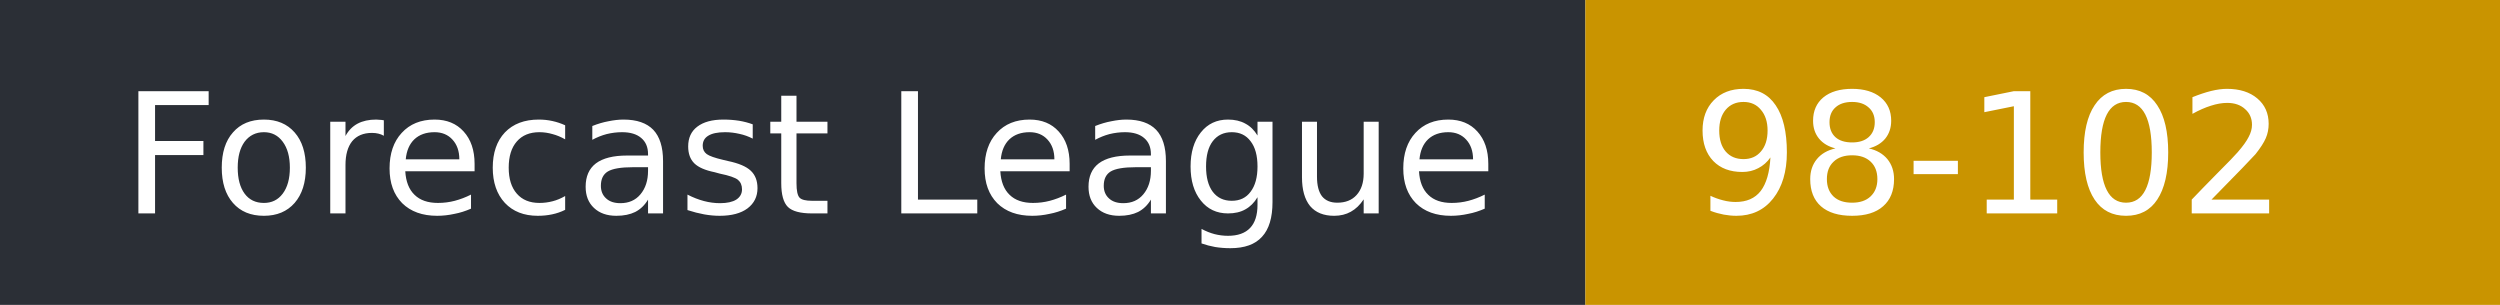
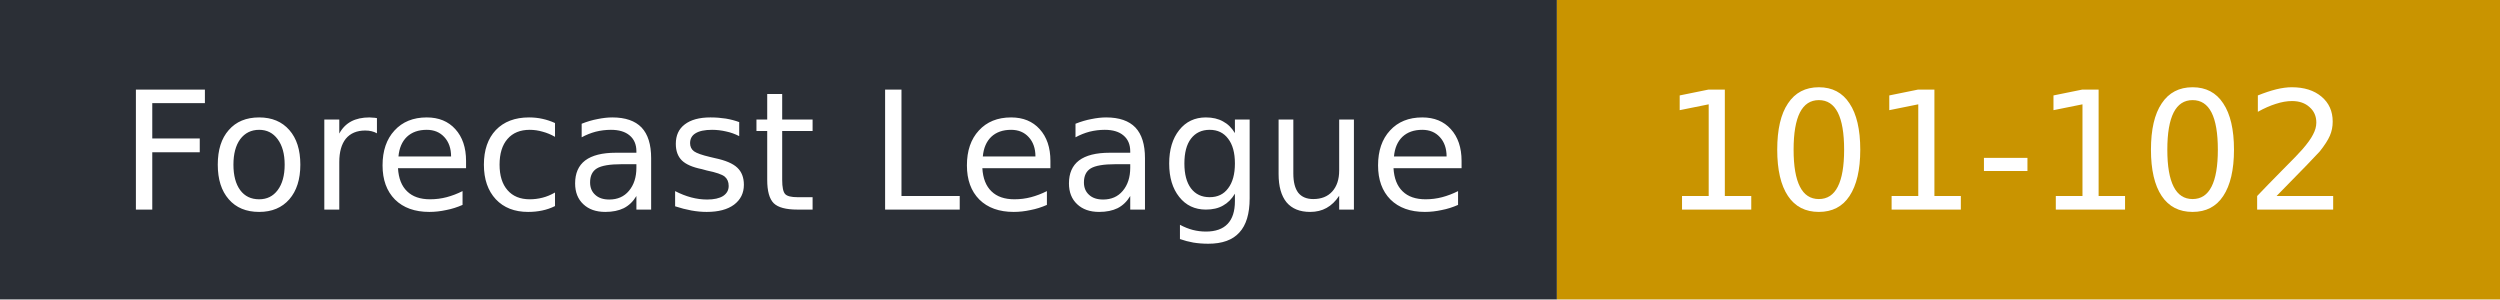
- <svg xmlns="http://www.w3.org/2000/svg" width="164" height="20" role="img" aria-label="Forecast League: 98-102">
+ <svg xmlns="http://www.w3.org/2000/svg" width="167" height="20" role="img" aria-label="Forecast League: 101-102">
  <rect width="104" height="20" fill="#2b2f36" />
-   <rect x="104" width="60" height="20" fill="#c99400" />
+   <rect x="104" width="63" height="20" fill="#c99400" />
  <g fill="#fff" font-family="Verdana,DejaVu Sans,sans-serif" font-size="11">
    <text x="8" y="14">Forecast League</text>
-     <text x="111" y="14">98-102</text>
+     <text x="111" y="14">101-102</text>
  </g>
</svg>
